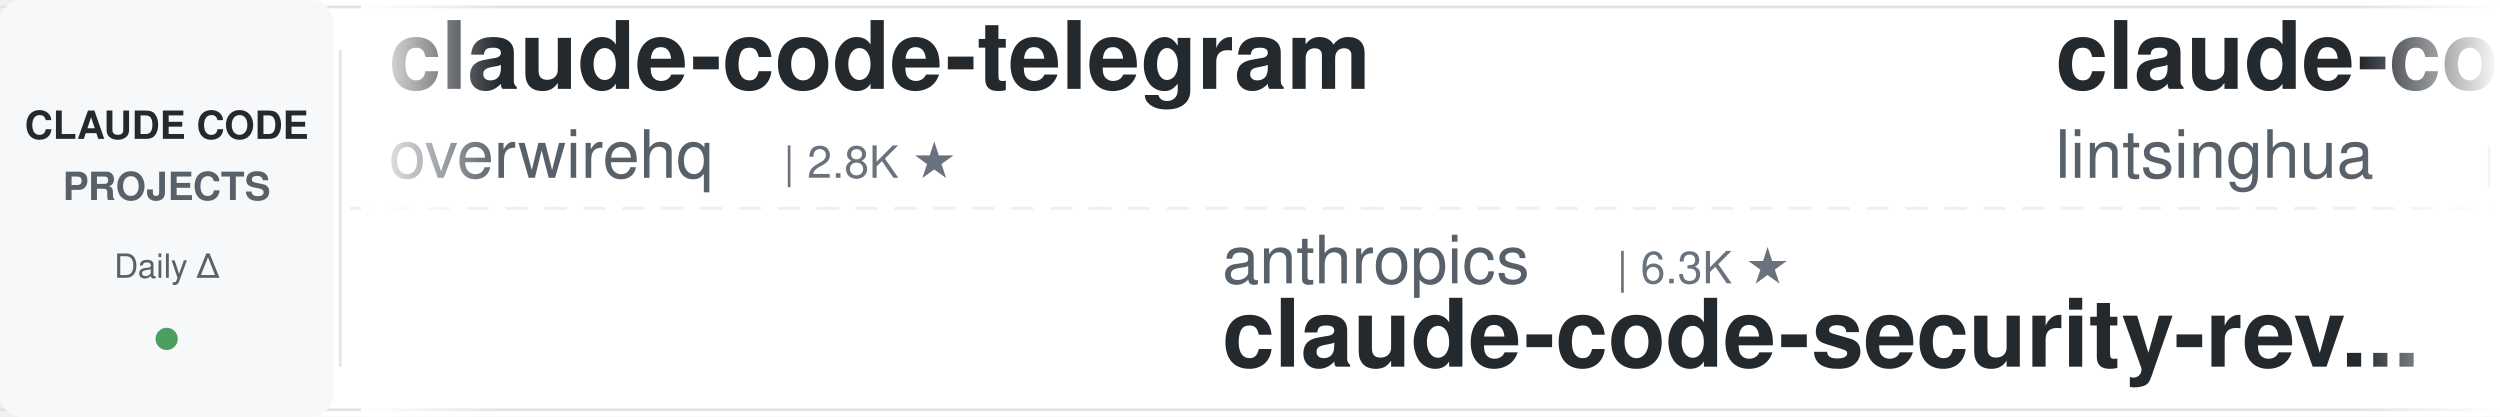
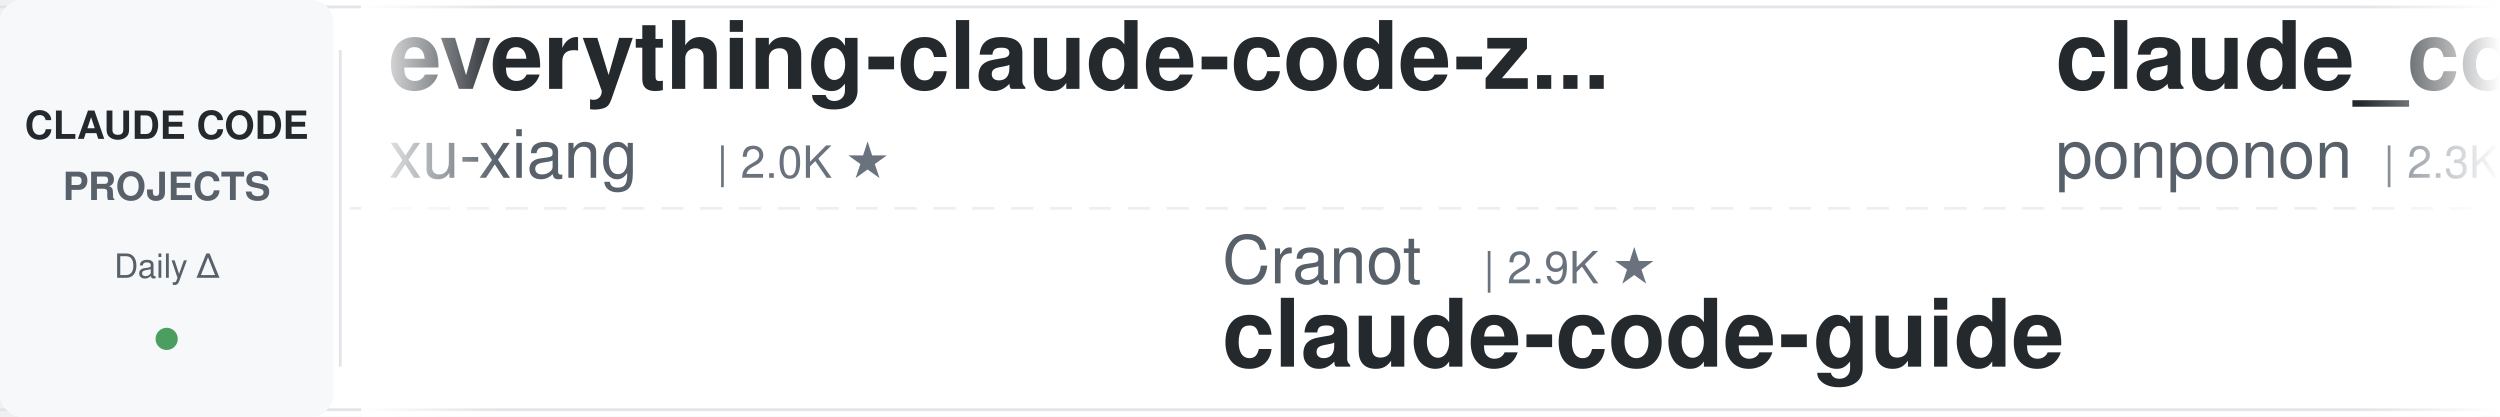
<svg xmlns="http://www.w3.org/2000/svg" width="900" height="150">
  <defs>
    <linearGradient id="leftFade" x1="0%" y1="0%" x2="100%" y2="0%">
      <stop offset="0%" style="stop-color:#ffffff;stop-opacity:1" />
      <stop offset="100%" style="stop-color:#ffffff;stop-opacity:0" />
    </linearGradient>
    <linearGradient id="rightFade" x1="0%" y1="0%" x2="100%" y2="0%">
      <stop offset="0%" style="stop-color:#ffffff;stop-opacity:0" />
      <stop offset="100%" style="stop-color:#ffffff;stop-opacity:1" />
    </linearGradient>
  </defs>
  <rect width="900" height="150" fill="#ffffff" rx="8" />
  <rect x="0" y="2" width="900" height="1" fill="#e1e4e8" />
  <rect x="0" y="147" width="900" height="1" fill="#e1e4e8" />
  <line x1="0" y1="75" x2="900" y2="75" stroke="#e1e4e8" stroke-width="1" stroke-dasharray="8 6" opacity="0.6" />
  <rect x="0" y="0" width="120" height="150" fill="#f6f8fa" rx="8" />
  <text x="60" y="50" font-family="-apple-system, BlinkMacSystemFont, 'Segoe UI', Helvetica, Arial, sans-serif" font-size="14" font-weight="600" fill="#24292e" text-anchor="middle">CLAUDE CODE</text>
  <text x="60" y="72" font-family="-apple-system, BlinkMacSystemFont, 'Segoe UI', Helvetica, Arial, sans-serif" font-size="14" font-weight="600" fill="#586069" text-anchor="middle">PROJECTS</text>
  <text x="60" y="100" font-family="-apple-system, BlinkMacSystemFont, 'Segoe UI', Helvetica, Arial, sans-serif" font-size="12" font-weight="500" fill="#586069" text-anchor="middle">Daily Δ</text>
  <circle cx="60" cy="122" r="4" fill="#22863a" opacity="0.8" />
  <rect x="122" y="18" width="1" height="114" fill="#e1e4e8" />
  <clipPath id="tickerClip">
    <rect x="130" y="0" width="770" height="150" />
  </clipPath>
  <g clip-path="url(#tickerClip)">
    <g id="tickerItems">
      <animateTransform attributeName="transform" attributeType="XML" type="translate" from="0 0" to="-3000 0" dur="54s" repeatCount="indefinite" />
      <g transform="translate(0, 0)">
-         <text x="140" y="32" font-family="-apple-system, BlinkMacSystemFont, 'Segoe UI', Helvetica, Arial, sans-serif" font-size="34" font-weight="600" fill="#24292e">claude-code-telegram</text>
-         <text x="140" y="64" font-family="-apple-system, BlinkMacSystemFont, 'Segoe UI', Helvetica, Arial, sans-serif" font-size="24" font-weight="400" fill="#586069">overwirehq</text>
-         <text x="282" y="64" font-family="-apple-system, BlinkMacSystemFont, 'Segoe UI', Helvetica, Arial, sans-serif" font-size="16" font-weight="500" fill="#6a737d">| 2.8K ★</text>
+         <text x="140" y="32" font-family="-apple-system, BlinkMacSystemFont, 'Segoe UI', Helvetica, Arial, sans-serif" font-size="34" font-weight="600" fill="#24292e">everything-claude-code-z...</text>
+         <text x="140" y="64" font-family="-apple-system, BlinkMacSystemFont, 'Segoe UI', Helvetica, Arial, sans-serif" font-size="24" font-weight="400" fill="#586069">xu-xiang</text>
+         <text x="258" y="64" font-family="-apple-system, BlinkMacSystemFont, 'Segoe UI', Helvetica, Arial, sans-serif" font-size="16" font-weight="500" fill="#6a737d">| 2.0K ★</text>
      </g>
      <g transform="translate(300, 0)">
-         <text x="140" y="102" font-family="-apple-system, BlinkMacSystemFont, 'Segoe UI', Helvetica, Arial, sans-serif" font-size="24" font-weight="400" fill="#586069">anthropics</text>
-         <text x="282" y="102" font-family="-apple-system, BlinkMacSystemFont, 'Segoe UI', Helvetica, Arial, sans-serif" font-size="16" font-weight="500" fill="#6a737d">| 6.3K ★</text>
-         <text x="140" y="132" font-family="-apple-system, BlinkMacSystemFont, 'Segoe UI', Helvetica, Arial, sans-serif" font-size="34" font-weight="600" fill="#24292e">claude-code-security-rev...</text>
+         <text x="140" y="102" font-family="-apple-system, BlinkMacSystemFont, 'Segoe UI', Helvetica, Arial, sans-serif" font-size="24" font-weight="400" fill="#586069">Cranot</text>
+         <text x="234" y="102" font-family="-apple-system, BlinkMacSystemFont, 'Segoe UI', Helvetica, Arial, sans-serif" font-size="16" font-weight="500" fill="#6a737d">| 2.9K ★</text>
+         <text x="140" y="132" font-family="-apple-system, BlinkMacSystemFont, 'Segoe UI', Helvetica, Arial, sans-serif" font-size="34" font-weight="600" fill="#24292e">claude-code-guide</text>
      </g>
      <g transform="translate(600, 0)">
-         <text x="140" y="32" font-family="-apple-system, BlinkMacSystemFont, 'Segoe UI', Helvetica, Arial, sans-serif" font-size="34" font-weight="600" fill="#24292e">claude-code-book</text>
-         <text x="140" y="64" font-family="-apple-system, BlinkMacSystemFont, 'Segoe UI', Helvetica, Arial, sans-serif" font-size="24" font-weight="400" fill="#586069">lintsinghua</text>
-         <text x="294" y="64" font-family="-apple-system, BlinkMacSystemFont, 'Segoe UI', Helvetica, Arial, sans-serif" font-size="16" font-weight="500" fill="#6a737d">| 4.3K ★</text>
+         <text x="140" y="32" font-family="-apple-system, BlinkMacSystemFont, 'Segoe UI', Helvetica, Arial, sans-serif" font-size="34" font-weight="600" fill="#24292e">claude_code_src</text>
+         <text x="140" y="64" font-family="-apple-system, BlinkMacSystemFont, 'Segoe UI', Helvetica, Arial, sans-serif" font-size="24" font-weight="400" fill="#586069">ponponon</text>
+         <text x="258" y="64" font-family="-apple-system, BlinkMacSystemFont, 'Segoe UI', Helvetica, Arial, sans-serif" font-size="16" font-weight="500" fill="#6a737d">| 2.3K ★</text>
      </g>
      <g transform="translate(900, 0)">
-         <text x="140" y="102" font-family="-apple-system, BlinkMacSystemFont, 'Segoe UI', Helvetica, Arial, sans-serif" font-size="24" font-weight="400" fill="#586069">andrew-kramer-inno</text>
-         <text x="378" y="102" font-family="-apple-system, BlinkMacSystemFont, 'Segoe UI', Helvetica, Arial, sans-serif" font-size="16" font-weight="500" fill="#6a737d">| 594 ★</text>
-         <text x="140" y="132" font-family="-apple-system, BlinkMacSystemFont, 'Segoe UI', Helvetica, Arial, sans-serif" font-size="34" font-weight="600" fill="#24292e">claude-code-source-build</text>
+         <text x="140" y="102" font-family="-apple-system, BlinkMacSystemFont, 'Segoe UI', Helvetica, Arial, sans-serif" font-size="24" font-weight="400" fill="#586069">disler</text>
+         <text x="234" y="102" font-family="-apple-system, BlinkMacSystemFont, 'Segoe UI', Helvetica, Arial, sans-serif" font-size="16" font-weight="500" fill="#6a737d">| 1.7K ★</text>
+         <text x="140" y="132" font-family="-apple-system, BlinkMacSystemFont, 'Segoe UI', Helvetica, Arial, sans-serif" font-size="34" font-weight="600" fill="#24292e">pi-vs-claude-code</text>
      </g>
      <g transform="translate(1200, 0)">
-         <text x="140" y="32" font-family="-apple-system, BlinkMacSystemFont, 'Segoe UI', Helvetica, Arial, sans-serif" font-size="34" font-weight="600" fill="#24292e">claude-code-proxy</text>
-         <text x="140" y="64" font-family="-apple-system, BlinkMacSystemFont, 'Segoe UI', Helvetica, Arial, sans-serif" font-size="24" font-weight="400" fill="#586069">1rgs</text>
-         <text x="210" y="64" font-family="-apple-system, BlinkMacSystemFont, 'Segoe UI', Helvetica, Arial, sans-serif" font-size="16" font-weight="500" fill="#6a737d">| 3.8K ★</text>
+         <text x="140" y="32" font-family="-apple-system, BlinkMacSystemFont, 'Segoe UI', Helvetica, Arial, sans-serif" font-size="34" font-weight="600" fill="#24292e">claude-code-base-action</text>
+         <text x="140" y="64" font-family="-apple-system, BlinkMacSystemFont, 'Segoe UI', Helvetica, Arial, sans-serif" font-size="24" font-weight="400" fill="#586069">anthropics</text>
+         <text x="282" y="64" font-family="-apple-system, BlinkMacSystemFont, 'Segoe UI', Helvetica, Arial, sans-serif" font-size="16" font-weight="500" fill="#6a737d">| 995 ★</text>
      </g>
      <g transform="translate(1500, 0)">
-         <text x="140" y="102" font-family="-apple-system, BlinkMacSystemFont, 'Segoe UI', Helvetica, Arial, sans-serif" font-size="24" font-weight="400" fill="#586069">Chachamaru127</text>
-         <text x="318" y="102" font-family="-apple-system, BlinkMacSystemFont, 'Segoe UI', Helvetica, Arial, sans-serif" font-size="16" font-weight="500" fill="#6a737d">| 3.1K ★</text>
-         <text x="140" y="132" font-family="-apple-system, BlinkMacSystemFont, 'Segoe UI', Helvetica, Arial, sans-serif" font-size="34" font-weight="600" fill="#24292e">claude-code-harness</text>
+         <text x="140" y="102" font-family="-apple-system, BlinkMacSystemFont, 'Segoe UI', Helvetica, Arial, sans-serif" font-size="24" font-weight="400" fill="#586069">oboard</text>
+         <text x="234" y="102" font-family="-apple-system, BlinkMacSystemFont, 'Segoe UI', Helvetica, Arial, sans-serif" font-size="16" font-weight="500" fill="#6a737d">| 3.3K ★</text>
+         <text x="140" y="132" font-family="-apple-system, BlinkMacSystemFont, 'Segoe UI', Helvetica, Arial, sans-serif" font-size="34" font-weight="600" fill="#24292e">claude-code-rev</text>
      </g>
      <g transform="translate(1800, 0)">
-         <text x="140" y="32" font-family="-apple-system, BlinkMacSystemFont, 'Segoe UI', Helvetica, Arial, sans-serif" font-size="34" font-weight="600" fill="#24292e">claude-code-ultimate-gui...</text>
-         <text x="140" y="64" font-family="-apple-system, BlinkMacSystemFont, 'Segoe UI', Helvetica, Arial, sans-serif" font-size="24" font-weight="400" fill="#586069">FlorianBruniaux</text>
-         <text x="342" y="64" font-family="-apple-system, BlinkMacSystemFont, 'Segoe UI', Helvetica, Arial, sans-serif" font-size="16" font-weight="500" fill="#6a737d">| 6.1K ★</text>
+         <text x="140" y="32" font-family="-apple-system, BlinkMacSystemFont, 'Segoe UI', Helvetica, Arial, sans-serif" font-size="34" font-weight="600" fill="#24292e">claude-code-skills</text>
+         <text x="140" y="64" font-family="-apple-system, BlinkMacSystemFont, 'Segoe UI', Helvetica, Arial, sans-serif" font-size="24" font-weight="400" fill="#586069">daymade</text>
+         <text x="246" y="64" font-family="-apple-system, BlinkMacSystemFont, 'Segoe UI', Helvetica, Arial, sans-serif" font-size="16" font-weight="500" fill="#6a737d">| 1.4K ★</text>
      </g>
      <g transform="translate(2100, 0)">
-         <text x="140" y="102" font-family="-apple-system, BlinkMacSystemFont, 'Segoe UI', Helvetica, Arial, sans-serif" font-size="24" font-weight="400" fill="#586069">huangserva</text>
-         <text x="282" y="102" font-family="-apple-system, BlinkMacSystemFont, 'Segoe UI', Helvetica, Arial, sans-serif" font-size="16" font-weight="500" fill="#6a737d">| 630 ★</text>
-         <text x="140" y="132" font-family="-apple-system, BlinkMacSystemFont, 'Segoe UI', Helvetica, Arial, sans-serif" font-size="34" font-weight="600" fill="#24292e">claude-code-cli</text>
+         <text x="140" y="102" font-family="-apple-system, BlinkMacSystemFont, 'Segoe UI', Helvetica, Arial, sans-serif" font-size="24" font-weight="400" fill="#586069">Piebald-AI</text>
+         <text x="282" y="102" font-family="-apple-system, BlinkMacSystemFont, 'Segoe UI', Helvetica, Arial, sans-serif" font-size="16" font-weight="500" fill="#6a737d">| 12.8K ★</text>
+         <text x="140" y="132" font-family="-apple-system, BlinkMacSystemFont, 'Segoe UI', Helvetica, Arial, sans-serif" font-size="34" font-weight="600" fill="#24292e">claude-code-system-promp...</text>
      </g>
      <g transform="translate(2400, 0)">
-         <text x="140" y="32" font-family="-apple-system, BlinkMacSystemFont, 'Segoe UI', Helvetica, Arial, sans-serif" font-size="34" font-weight="600" fill="#24292e">claude-coder</text>
-         <text x="140" y="64" font-family="-apple-system, BlinkMacSystemFont, 'Segoe UI', Helvetica, Arial, sans-serif" font-size="24" font-weight="400" fill="#586069">kodu-ai</text>
-         <text x="246" y="64" font-family="-apple-system, BlinkMacSystemFont, 'Segoe UI', Helvetica, Arial, sans-serif" font-size="16" font-weight="500" fill="#6a737d">| 5.2K ★</text>
+         <text x="140" y="32" font-family="-apple-system, BlinkMacSystemFont, 'Segoe UI', Helvetica, Arial, sans-serif" font-size="34" font-weight="600" fill="#24292e">claude-code-action</text>
+         <text x="140" y="64" font-family="-apple-system, BlinkMacSystemFont, 'Segoe UI', Helvetica, Arial, sans-serif" font-size="24" font-weight="400" fill="#586069">anthropics</text>
+         <text x="282" y="64" font-family="-apple-system, BlinkMacSystemFont, 'Segoe UI', Helvetica, Arial, sans-serif" font-size="16" font-weight="500" fill="#6a737d">| 9.4K ★</text>
      </g>
      <g transform="translate(2700, 0)">
-         <text x="140" y="102" font-family="-apple-system, BlinkMacSystemFont, 'Segoe UI', Helvetica, Arial, sans-serif" font-size="24" font-weight="400" fill="#586069">centminmod</text>
-         <text x="282" y="102" font-family="-apple-system, BlinkMacSystemFont, 'Segoe UI', Helvetica, Arial, sans-serif" font-size="16" font-weight="500" fill="#6a737d">| 2.7K ★</text>
-         <text x="140" y="132" font-family="-apple-system, BlinkMacSystemFont, 'Segoe UI', Helvetica, Arial, sans-serif" font-size="34" font-weight="600" fill="#24292e">my-claude-code-setup</text>
+         <text x="140" y="102" font-family="-apple-system, BlinkMacSystemFont, 'Segoe UI', Helvetica, Arial, sans-serif" font-size="24" font-weight="400" fill="#586069">Yuyz0112</text>
+         <text x="258" y="102" font-family="-apple-system, BlinkMacSystemFont, 'Segoe UI', Helvetica, Arial, sans-serif" font-size="16" font-weight="500" fill="#6a737d">| 2.4K ★</text>
+         <text x="140" y="132" font-family="-apple-system, BlinkMacSystemFont, 'Segoe UI', Helvetica, Arial, sans-serif" font-size="34" font-weight="600" fill="#24292e">claude-code-reverse</text>
      </g>
      <g transform="translate(3000, 0)">
-         <text x="140" y="32" font-family="-apple-system, BlinkMacSystemFont, 'Segoe UI', Helvetica, Arial, sans-serif" font-size="34" font-weight="600" fill="#24292e">claude-code-telegram</text>
-         <text x="140" y="64" font-family="-apple-system, BlinkMacSystemFont, 'Segoe UI', Helvetica, Arial, sans-serif" font-size="24" font-weight="400" fill="#586069">overwirehq</text>
-         <text x="282" y="64" font-family="-apple-system, BlinkMacSystemFont, 'Segoe UI', Helvetica, Arial, sans-serif" font-size="16" font-weight="500" fill="#6a737d">| 2.8K ★</text>
+         <text x="140" y="32" font-family="-apple-system, BlinkMacSystemFont, 'Segoe UI', Helvetica, Arial, sans-serif" font-size="34" font-weight="600" fill="#24292e">everything-claude-code-z...</text>
+         <text x="140" y="64" font-family="-apple-system, BlinkMacSystemFont, 'Segoe UI', Helvetica, Arial, sans-serif" font-size="24" font-weight="400" fill="#586069">xu-xiang</text>
+         <text x="258" y="64" font-family="-apple-system, BlinkMacSystemFont, 'Segoe UI', Helvetica, Arial, sans-serif" font-size="16" font-weight="500" fill="#6a737d">| 2.0K ★</text>
      </g>
      <g transform="translate(3300, 0)">
-         <text x="140" y="102" font-family="-apple-system, BlinkMacSystemFont, 'Segoe UI', Helvetica, Arial, sans-serif" font-size="24" font-weight="400" fill="#586069">anthropics</text>
-         <text x="282" y="102" font-family="-apple-system, BlinkMacSystemFont, 'Segoe UI', Helvetica, Arial, sans-serif" font-size="16" font-weight="500" fill="#6a737d">| 6.3K ★</text>
-         <text x="140" y="132" font-family="-apple-system, BlinkMacSystemFont, 'Segoe UI', Helvetica, Arial, sans-serif" font-size="34" font-weight="600" fill="#24292e">claude-code-security-rev...</text>
+         <text x="140" y="102" font-family="-apple-system, BlinkMacSystemFont, 'Segoe UI', Helvetica, Arial, sans-serif" font-size="24" font-weight="400" fill="#586069">Cranot</text>
+         <text x="234" y="102" font-family="-apple-system, BlinkMacSystemFont, 'Segoe UI', Helvetica, Arial, sans-serif" font-size="16" font-weight="500" fill="#6a737d">| 2.9K ★</text>
+         <text x="140" y="132" font-family="-apple-system, BlinkMacSystemFont, 'Segoe UI', Helvetica, Arial, sans-serif" font-size="34" font-weight="600" fill="#24292e">claude-code-guide</text>
      </g>
      <g transform="translate(3600, 0)">
-         <text x="140" y="32" font-family="-apple-system, BlinkMacSystemFont, 'Segoe UI', Helvetica, Arial, sans-serif" font-size="34" font-weight="600" fill="#24292e">claude-code-book</text>
-         <text x="140" y="64" font-family="-apple-system, BlinkMacSystemFont, 'Segoe UI', Helvetica, Arial, sans-serif" font-size="24" font-weight="400" fill="#586069">lintsinghua</text>
-         <text x="294" y="64" font-family="-apple-system, BlinkMacSystemFont, 'Segoe UI', Helvetica, Arial, sans-serif" font-size="16" font-weight="500" fill="#6a737d">| 4.3K ★</text>
+         <text x="140" y="32" font-family="-apple-system, BlinkMacSystemFont, 'Segoe UI', Helvetica, Arial, sans-serif" font-size="34" font-weight="600" fill="#24292e">claude_code_src</text>
+         <text x="140" y="64" font-family="-apple-system, BlinkMacSystemFont, 'Segoe UI', Helvetica, Arial, sans-serif" font-size="24" font-weight="400" fill="#586069">ponponon</text>
+         <text x="258" y="64" font-family="-apple-system, BlinkMacSystemFont, 'Segoe UI', Helvetica, Arial, sans-serif" font-size="16" font-weight="500" fill="#6a737d">| 2.3K ★</text>
      </g>
      <g transform="translate(3900, 0)">
-         <text x="140" y="102" font-family="-apple-system, BlinkMacSystemFont, 'Segoe UI', Helvetica, Arial, sans-serif" font-size="24" font-weight="400" fill="#586069">andrew-kramer-inno</text>
-         <text x="378" y="102" font-family="-apple-system, BlinkMacSystemFont, 'Segoe UI', Helvetica, Arial, sans-serif" font-size="16" font-weight="500" fill="#6a737d">| 594 ★</text>
-         <text x="140" y="132" font-family="-apple-system, BlinkMacSystemFont, 'Segoe UI', Helvetica, Arial, sans-serif" font-size="34" font-weight="600" fill="#24292e">claude-code-source-build</text>
+         <text x="140" y="102" font-family="-apple-system, BlinkMacSystemFont, 'Segoe UI', Helvetica, Arial, sans-serif" font-size="24" font-weight="400" fill="#586069">disler</text>
+         <text x="234" y="102" font-family="-apple-system, BlinkMacSystemFont, 'Segoe UI', Helvetica, Arial, sans-serif" font-size="16" font-weight="500" fill="#6a737d">| 1.7K ★</text>
+         <text x="140" y="132" font-family="-apple-system, BlinkMacSystemFont, 'Segoe UI', Helvetica, Arial, sans-serif" font-size="34" font-weight="600" fill="#24292e">pi-vs-claude-code</text>
      </g>
    </g>
  </g>
  <rect x="130" y="0" width="50" height="150" fill="url(#leftFade)" />
  <rect x="850" y="0" width="50" height="150" fill="url(#rightFade)" />
</svg>
